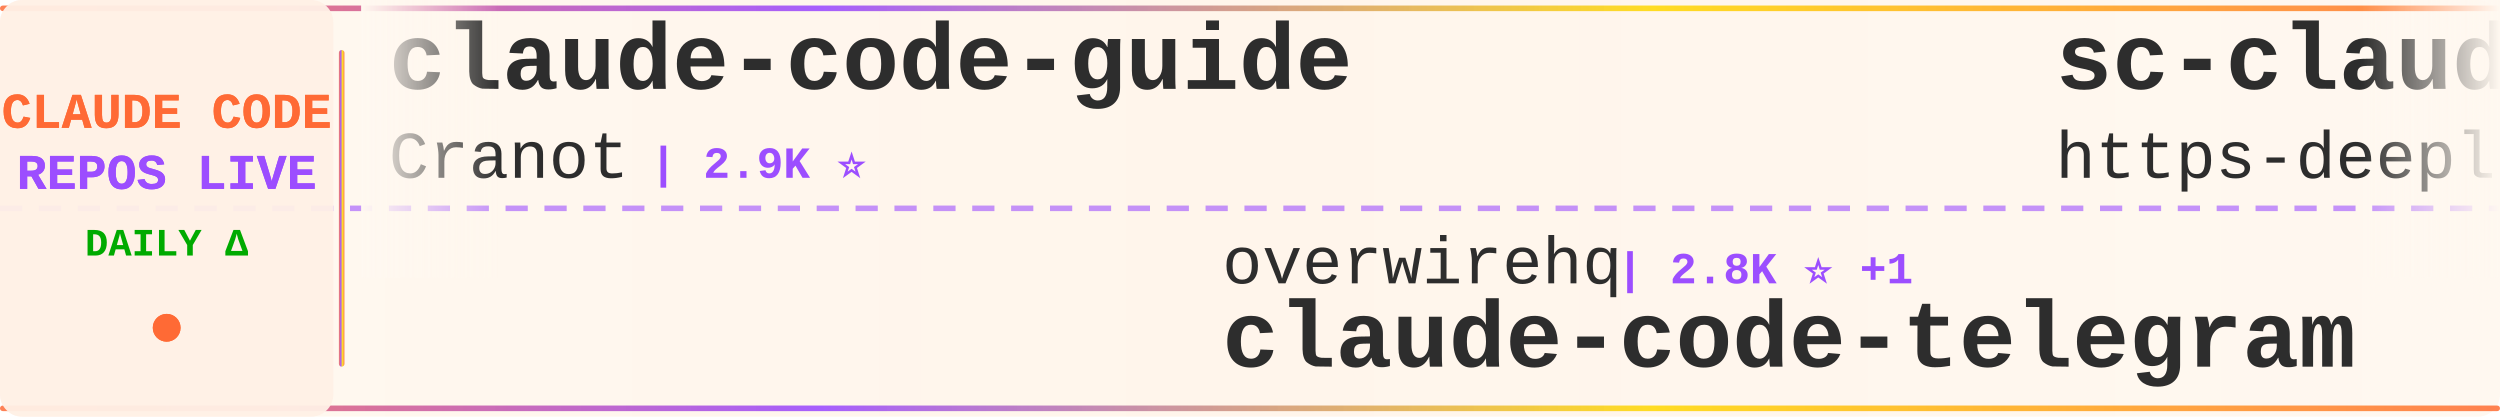
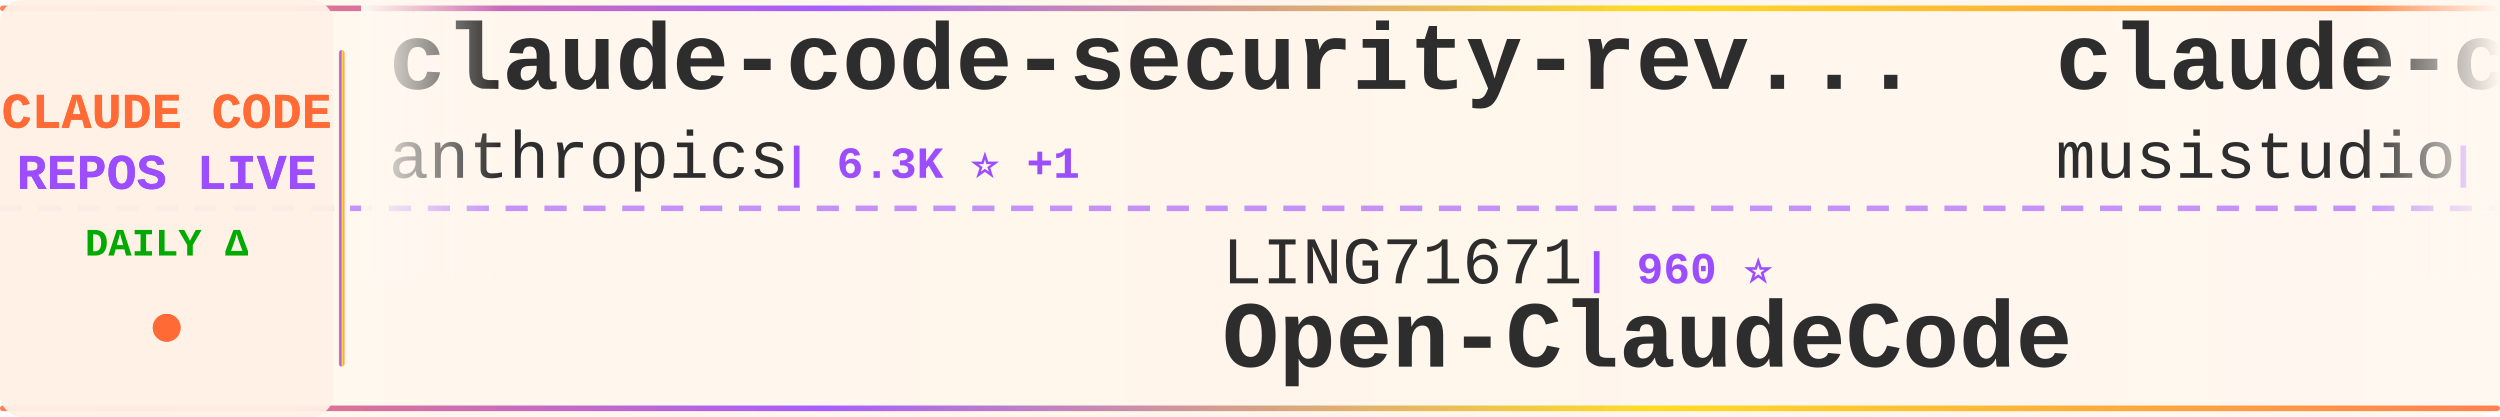
<svg xmlns="http://www.w3.org/2000/svg" width="900" height="150">
  <defs>
    <linearGradient id="tickerBg" x1="0%" y1="0%" x2="100%" y2="0%">
      <stop offset="0%" style="stop-color:#fff8f0;stop-opacity:0.98" />
      <stop offset="50%" style="stop-color:#fff5eb;stop-opacity:1" />
      <stop offset="100%" style="stop-color:#fff8f0;stop-opacity:0.98" />
    </linearGradient>
    <linearGradient id="borderGrad" x1="0%" y1="0%" x2="100%" y2="0%">
      <stop offset="0%" style="stop-color:#FF6B35;stop-opacity:0.85">
        <animate attributeName="stop-opacity" values="0.85;1;0.85" dur="2s" repeatCount="indefinite" />
      </stop>
      <stop offset="33%" style="stop-color:#9C4EFF;stop-opacity:0.9">
        <animate attributeName="stop-opacity" values="0.9;1;0.9" dur="2.2s" repeatCount="indefinite" />
      </stop>
      <stop offset="66%" style="stop-color:#FFD700;stop-opacity:0.85">
        <animate attributeName="stop-opacity" values="0.85;1;0.85" dur="1.8s" repeatCount="indefinite" />
      </stop>
      <stop offset="100%" style="stop-color:#FF6B35;stop-opacity:0.85">
        <animate attributeName="stop-opacity" values="0.85;1;0.85" dur="2s" repeatCount="indefinite" />
      </stop>
    </linearGradient>
    <filter id="textGlow">
      <feGaussianBlur stdDeviation="0.15" result="coloredBlur" />
      <feMerge>
        <feMergeNode in="coloredBlur" />
        <feMergeNode in="SourceGraphic" />
      </feMerge>
    </filter>
    <filter id="metricGlow">
      <feGaussianBlur stdDeviation="0.2" result="coloredBlur" />
      <feMerge>
        <feMergeNode in="coloredBlur" />
        <feMergeNode in="SourceGraphic" />
      </feMerge>
    </filter>
    <linearGradient id="leftFade" x1="0%" y1="0%" x2="100%" y2="0%">
      <stop offset="0%" style="stop-color:#fff8f0;stop-opacity:1" />
      <stop offset="100%" style="stop-color:#fff8f0;stop-opacity:0" />
    </linearGradient>
    <linearGradient id="rightFade" x1="0%" y1="0%" x2="100%" y2="0%">
      <stop offset="0%" style="stop-color:#fff8f0;stop-opacity:0" />
      <stop offset="100%" style="stop-color:#fff8f0;stop-opacity:1" />
    </linearGradient>
  </defs>
  <rect width="900" height="150" fill="url(#tickerBg)" rx="8" />
  <rect x="0" y="2" width="900" height="2" fill="url(#borderGrad)" rx="1" />
  <rect x="0" y="146" width="900" height="2" fill="url(#borderGrad)" rx="1" />
  <line x1="0" y1="75" x2="900" y2="75" stroke="#9C4EFF" stroke-width="2" stroke-dasharray="8 6" opacity="0.6" />
  <rect x="0" y="0" width="120" height="150" fill="#fff0e6" opacity="0.95" rx="8" />
  <text x="60" y="46" font-family="'Courier New', monospace" font-size="18" font-weight="bold" fill="#FF6B35" text-anchor="middle" filter="url(#textGlow)">
    CLAUDE CODE
  </text>
  <text x="60" y="68" font-family="'Courier New', monospace" font-size="18" font-weight="bold" fill="#9C4EFF" text-anchor="middle" filter="url(#textGlow)">
    REPOS LIVE
  </text>
  <text x="60" y="92" font-family="'Courier New', monospace" font-size="14" font-weight="bold" fill="#00aa00" text-anchor="middle">
    DAILY Δ
  </text>
  <circle cx="60" cy="118" r="5" fill="#FF6B35" filter="url(#metricGlow)">
    <animate attributeName="r" values="4;6;4" dur="1.5s" repeatCount="indefinite" />
    <animate attributeName="opacity" values="0.6;1;0.6" dur="1.5s" repeatCount="indefinite" />
  </circle>
  <rect x="122" y="18" width="2" height="114" fill="url(#borderGrad)" rx="1" />
  <clipPath id="tickerClip">
    <rect x="130" y="0" width="770" height="150" />
  </clipPath>
  <g clip-path="url(#tickerClip)">
    <g id="tickerItems">
      <animateTransform attributeName="transform" attributeType="XML" type="translate" from="0 0" to="-3000 0" dur="54s" repeatCount="indefinite" />
      <g transform="translate(0, 0)">
-         <text x="140" y="32" font-family="'Courier New', monospace" font-size="34" font-weight="bold" fill="#2d2d2d">claude-code-guide</text>
-         <text x="140" y="64" font-family="'Courier New', monospace" font-size="24" font-weight="normal" fill="#2d2d2d" opacity="1.0">Cranot</text>
-         <text x="234" y="64" font-family="'Courier New', monospace" font-size="16" font-weight="bold" fill="#9C4EFF"> | 2.9K ⭐</text>
+         <text x="140" y="32" font-family="'Courier New', monospace" font-size="34" font-weight="bold" fill="#2d2d2d">claude-code-security-rev...</text>
+         <text x="140" y="64" font-family="'Courier New', monospace" font-size="24" font-weight="normal" fill="#2d2d2d" opacity="1.0">anthropics</text>
+         <text x="282" y="64" font-family="'Courier New', monospace" font-size="16" font-weight="bold" fill="#9C4EFF"> | 6.3K ⭐ +1</text>
      </g>
      <g transform="translate(300, 0)">
-         <text x="140" y="102" font-family="'Courier New', monospace" font-size="24" font-weight="normal" fill="#2d2d2d" opacity="1.0">overwirehq</text>
-         <text x="282" y="102" font-family="'Courier New', monospace" font-size="16" font-weight="bold" fill="#9C4EFF"> | 2.8K ⭐ +1</text>
-         <text x="140" y="132" font-family="'Courier New', monospace" font-size="34" font-weight="bold" fill="#2d2d2d">claude-code-telegram</text>
+         <text x="140" y="102" font-family="'Courier New', monospace" font-size="24" font-weight="normal" fill="#2d2d2d" opacity="1.0">LING71671</text>
+         <text x="270" y="102" font-family="'Courier New', monospace" font-size="16" font-weight="bold" fill="#9C4EFF"> | 960 ⭐</text>
+         <text x="140" y="132" font-family="'Courier New', monospace" font-size="34" font-weight="bold" fill="#2d2d2d">Open-ClaudeCode</text>
      </g>
      <g transform="translate(600, 0)">
-         <text x="140" y="32" font-family="'Courier New', monospace" font-size="34" font-weight="bold" fill="#2d2d2d">sc-claude-code-files</text>
-         <text x="140" y="64" font-family="'Courier New', monospace" font-size="24" font-weight="normal" fill="#2d2d2d" opacity="1.0">https-deeplearning-ai</text>
-         <text x="414" y="64" font-family="'Courier New', monospace" font-size="16" font-weight="bold" fill="#9C4EFF"> | 554 ⭐</text>
+         <text x="140" y="32" font-family="'Courier New', monospace" font-size="34" font-weight="bold" fill="#2d2d2d">claude-code-router</text>
+         <text x="140" y="64" font-family="'Courier New', monospace" font-size="24" font-weight="normal" fill="#2d2d2d" opacity="1.0">musistudio</text>
+         <text x="282" y="64" font-family="'Courier New', monospace" font-size="16" font-weight="bold" fill="#9C4EFF"> | 37.5K ⭐ +5</text>
      </g>
      <g transform="translate(900, 0)">
-         <text x="140" y="102" font-family="'Courier New', monospace" font-size="24" font-weight="normal" fill="#2d2d2d" opacity="1.0">Maciek-roboblog</text>
-         <text x="342" y="102" font-family="'Courier New', monospace" font-size="16" font-weight="bold" fill="#9C4EFF"> | 8.7K ⭐</text>
-         <text x="140" y="132" font-family="'Courier New', monospace" font-size="34" font-weight="bold" fill="#2d2d2d">Claude-Code-Usage-Monito...</text>
+         <text x="140" y="102" font-family="'Courier New', monospace" font-size="24" font-weight="normal" fill="#2d2d2d" opacity="1.0">zstmfhy</text>
+         <text x="246" y="102" font-family="'Courier New', monospace" font-size="16" font-weight="bold" fill="#9C4EFF"> | 189 ⭐</text>
+         <text x="140" y="132" font-family="'Courier New', monospace" font-size="34" font-weight="bold" fill="#2d2d2d">Claude-code</text>
      </g>
      <g transform="translate(1200, 0)">
-         <text x="140" y="32" font-family="'Courier New', monospace" font-size="34" font-weight="bold" fill="#2d2d2d">claude-code-source-build</text>
-         <text x="140" y="64" font-family="'Courier New', monospace" font-size="24" font-weight="normal" fill="#2d2d2d" opacity="1.0">andrew-kramer-inno</text>
-         <text x="378" y="64" font-family="'Courier New', monospace" font-size="16" font-weight="bold" fill="#9C4EFF"> | 595 ⭐</text>
+         <text x="140" y="32" font-family="'Courier New', monospace" font-size="34" font-weight="bold" fill="#2d2d2d">claude-code-action</text>
+         <text x="140" y="64" font-family="'Courier New', monospace" font-size="24" font-weight="normal" fill="#2d2d2d" opacity="1.0">anthropics</text>
+         <text x="282" y="64" font-family="'Courier New', monospace" font-size="16" font-weight="bold" fill="#9C4EFF"> | 9.3K ⭐ +15</text>
      </g>
      <g transform="translate(1500, 0)">
-         <text x="140" y="102" font-family="'Courier New', monospace" font-size="24" font-weight="normal" fill="#2d2d2d" opacity="1.0">Yuyz0112</text>
-         <text x="258" y="102" font-family="'Courier New', monospace" font-size="16" font-weight="bold" fill="#9C4EFF"> | 2.4K ⭐</text>
-         <text x="140" y="132" font-family="'Courier New', monospace" font-size="34" font-weight="bold" fill="#2d2d2d">claude-code-reverse</text>
+         <text x="140" y="102" font-family="'Courier New', monospace" font-size="24" font-weight="normal" fill="#2d2d2d" opacity="1.0">fazxes</text>
+         <text x="234" y="102" font-family="'Courier New', monospace" font-size="16" font-weight="bold" fill="#9C4EFF"> | 244 ⭐</text>
+         <text x="140" y="132" font-family="'Courier New', monospace" font-size="34" font-weight="bold" fill="#2d2d2d">Claude-code</text>
      </g>
      <g transform="translate(1800, 0)">
-         <text x="140" y="32" font-family="'Courier New', monospace" font-size="34" font-weight="bold" fill="#2d2d2d">claude-code-analysis</text>
-         <text x="140" y="64" font-family="'Courier New', monospace" font-size="24" font-weight="normal" fill="#2d2d2d" opacity="1.0">liuup</text>
-         <text x="222" y="64" font-family="'Courier New', monospace" font-size="16" font-weight="bold" fill="#9C4EFF"> | 4.0K ⭐ +1</text>
+         <text x="140" y="32" font-family="'Courier New', monospace" font-size="34" font-weight="bold" fill="#2d2d2d">claude-code-webui</text>
+         <text x="140" y="64" font-family="'Courier New', monospace" font-size="24" font-weight="normal" fill="#2d2d2d" opacity="1.0">sugyan</text>
+         <text x="234" y="64" font-family="'Courier New', monospace" font-size="16" font-weight="bold" fill="#9C4EFF"> | 1.1K ⭐</text>
      </g>
      <g transform="translate(2100, 0)">
-         <text x="140" y="102" font-family="'Courier New', monospace" font-size="24" font-weight="normal" fill="#2d2d2d" opacity="1.0">anthropics</text>
-         <text x="282" y="102" font-family="'Courier New', monospace" font-size="16" font-weight="bold" fill="#9C4EFF"> | 995 ⭐</text>
-         <text x="140" y="132" font-family="'Courier New', monospace" font-size="34" font-weight="bold" fill="#2d2d2d">claude-code-base-action</text>
+         <text x="140" y="102" font-family="'Courier New', monospace" font-size="24" font-weight="normal" fill="#2d2d2d" opacity="1.0">affaan-m</text>
+         <text x="258" y="102" font-family="'Courier New', monospace" font-size="16" font-weight="bold" fill="#9C4EFF"> | 270.3K ⭐ +99</text>
+         <text x="140" y="132" font-family="'Courier New', monospace" font-size="34" font-weight="bold" fill="#2d2d2d">ECC</text>
      </g>
      <g transform="translate(2400, 0)">
-         <text x="140" y="32" font-family="'Courier New', monospace" font-size="34" font-weight="bold" fill="#2d2d2d">claude-code-system-promp...</text>
-         <text x="140" y="64" font-family="'Courier New', monospace" font-size="24" font-weight="normal" fill="#2d2d2d" opacity="1.0">Piebald-AI</text>
-         <text x="282" y="64" font-family="'Courier New', monospace" font-size="16" font-weight="bold" fill="#9C4EFF"> | 12.8K ⭐ +1</text>
+         <text x="140" y="32" font-family="'Courier New', monospace" font-size="34" font-weight="bold" fill="#2d2d2d">claude-code-templates</text>
+         <text x="140" y="64" font-family="'Courier New', monospace" font-size="24" font-weight="normal" fill="#2d2d2d" opacity="1.0">davila7</text>
+         <text x="246" y="64" font-family="'Courier New', monospace" font-size="16" font-weight="bold" fill="#9C4EFF"> | 32.2K ⭐ +13</text>
      </g>
      <g transform="translate(2700, 0)">
-         <text x="140" y="102" font-family="'Courier New', monospace" font-size="24" font-weight="normal" fill="#2d2d2d" opacity="1.0">pedrohcgs</text>
-         <text x="270" y="102" font-family="'Courier New', monospace" font-size="16" font-weight="bold" fill="#9C4EFF"> | 1.6K ⭐</text>
-         <text x="140" y="132" font-family="'Courier New', monospace" font-size="34" font-weight="bold" fill="#2d2d2d">claude-code-my-workflow</text>
+         <text x="140" y="102" font-family="'Courier New', monospace" font-size="24" font-weight="normal" fill="#2d2d2d" opacity="1.0">feiskyer</text>
+         <text x="258" y="102" font-family="'Courier New', monospace" font-size="16" font-weight="bold" fill="#9C4EFF"> | 1.7K ⭐</text>
+         <text x="140" y="132" font-family="'Courier New', monospace" font-size="34" font-weight="bold" fill="#2d2d2d">claude-code-settings</text>
      </g>
      <g transform="translate(3000, 0)">
-         <text x="140" y="32" font-family="'Courier New', monospace" font-size="34" font-weight="bold" fill="#2d2d2d">claude-code-guide</text>
-         <text x="140" y="64" font-family="'Courier New', monospace" font-size="24" font-weight="normal" fill="#2d2d2d" opacity="1.0">Cranot</text>
-         <text x="234" y="64" font-family="'Courier New', monospace" font-size="16" font-weight="bold" fill="#9C4EFF"> | 2.9K ⭐</text>
+         <text x="140" y="32" font-family="'Courier New', monospace" font-size="34" font-weight="bold" fill="#2d2d2d">claude-code-security-rev...</text>
+         <text x="140" y="64" font-family="'Courier New', monospace" font-size="24" font-weight="normal" fill="#2d2d2d" opacity="1.0">anthropics</text>
+         <text x="282" y="64" font-family="'Courier New', monospace" font-size="16" font-weight="bold" fill="#9C4EFF"> | 6.3K ⭐ +1</text>
      </g>
      <g transform="translate(3300, 0)">
-         <text x="140" y="102" font-family="'Courier New', monospace" font-size="24" font-weight="normal" fill="#2d2d2d" opacity="1.0">overwirehq</text>
-         <text x="282" y="102" font-family="'Courier New', monospace" font-size="16" font-weight="bold" fill="#9C4EFF"> | 2.8K ⭐ +1</text>
-         <text x="140" y="132" font-family="'Courier New', monospace" font-size="34" font-weight="bold" fill="#2d2d2d">claude-code-telegram</text>
+         <text x="140" y="102" font-family="'Courier New', monospace" font-size="24" font-weight="normal" fill="#2d2d2d" opacity="1.0">LING71671</text>
+         <text x="270" y="102" font-family="'Courier New', monospace" font-size="16" font-weight="bold" fill="#9C4EFF"> | 960 ⭐</text>
+         <text x="140" y="132" font-family="'Courier New', monospace" font-size="34" font-weight="bold" fill="#2d2d2d">Open-ClaudeCode</text>
      </g>
      <g transform="translate(3600, 0)">
-         <text x="140" y="32" font-family="'Courier New', monospace" font-size="34" font-weight="bold" fill="#2d2d2d">sc-claude-code-files</text>
-         <text x="140" y="64" font-family="'Courier New', monospace" font-size="24" font-weight="normal" fill="#2d2d2d" opacity="1.0">https-deeplearning-ai</text>
-         <text x="414" y="64" font-family="'Courier New', monospace" font-size="16" font-weight="bold" fill="#9C4EFF"> | 554 ⭐</text>
+         <text x="140" y="32" font-family="'Courier New', monospace" font-size="34" font-weight="bold" fill="#2d2d2d">claude-code-router</text>
+         <text x="140" y="64" font-family="'Courier New', monospace" font-size="24" font-weight="normal" fill="#2d2d2d" opacity="1.0">musistudio</text>
+         <text x="282" y="64" font-family="'Courier New', monospace" font-size="16" font-weight="bold" fill="#9C4EFF"> | 37.5K ⭐ +5</text>
      </g>
      <g transform="translate(3900, 0)">
-         <text x="140" y="102" font-family="'Courier New', monospace" font-size="24" font-weight="normal" fill="#2d2d2d" opacity="1.0">Maciek-roboblog</text>
-         <text x="342" y="102" font-family="'Courier New', monospace" font-size="16" font-weight="bold" fill="#9C4EFF"> | 8.7K ⭐</text>
-         <text x="140" y="132" font-family="'Courier New', monospace" font-size="34" font-weight="bold" fill="#2d2d2d">Claude-Code-Usage-Monito...</text>
+         <text x="140" y="102" font-family="'Courier New', monospace" font-size="24" font-weight="normal" fill="#2d2d2d" opacity="1.0">zstmfhy</text>
+         <text x="246" y="102" font-family="'Courier New', monospace" font-size="16" font-weight="bold" fill="#9C4EFF"> | 189 ⭐</text>
+         <text x="140" y="132" font-family="'Courier New', monospace" font-size="34" font-weight="bold" fill="#2d2d2d">Claude-code</text>
      </g>
    </g>
  </g>
  <rect x="130" y="0" width="50" height="100" fill="url(#leftFade)" />
  <rect x="850" y="0" width="50" height="100" fill="url(#rightFade)" />
</svg>
